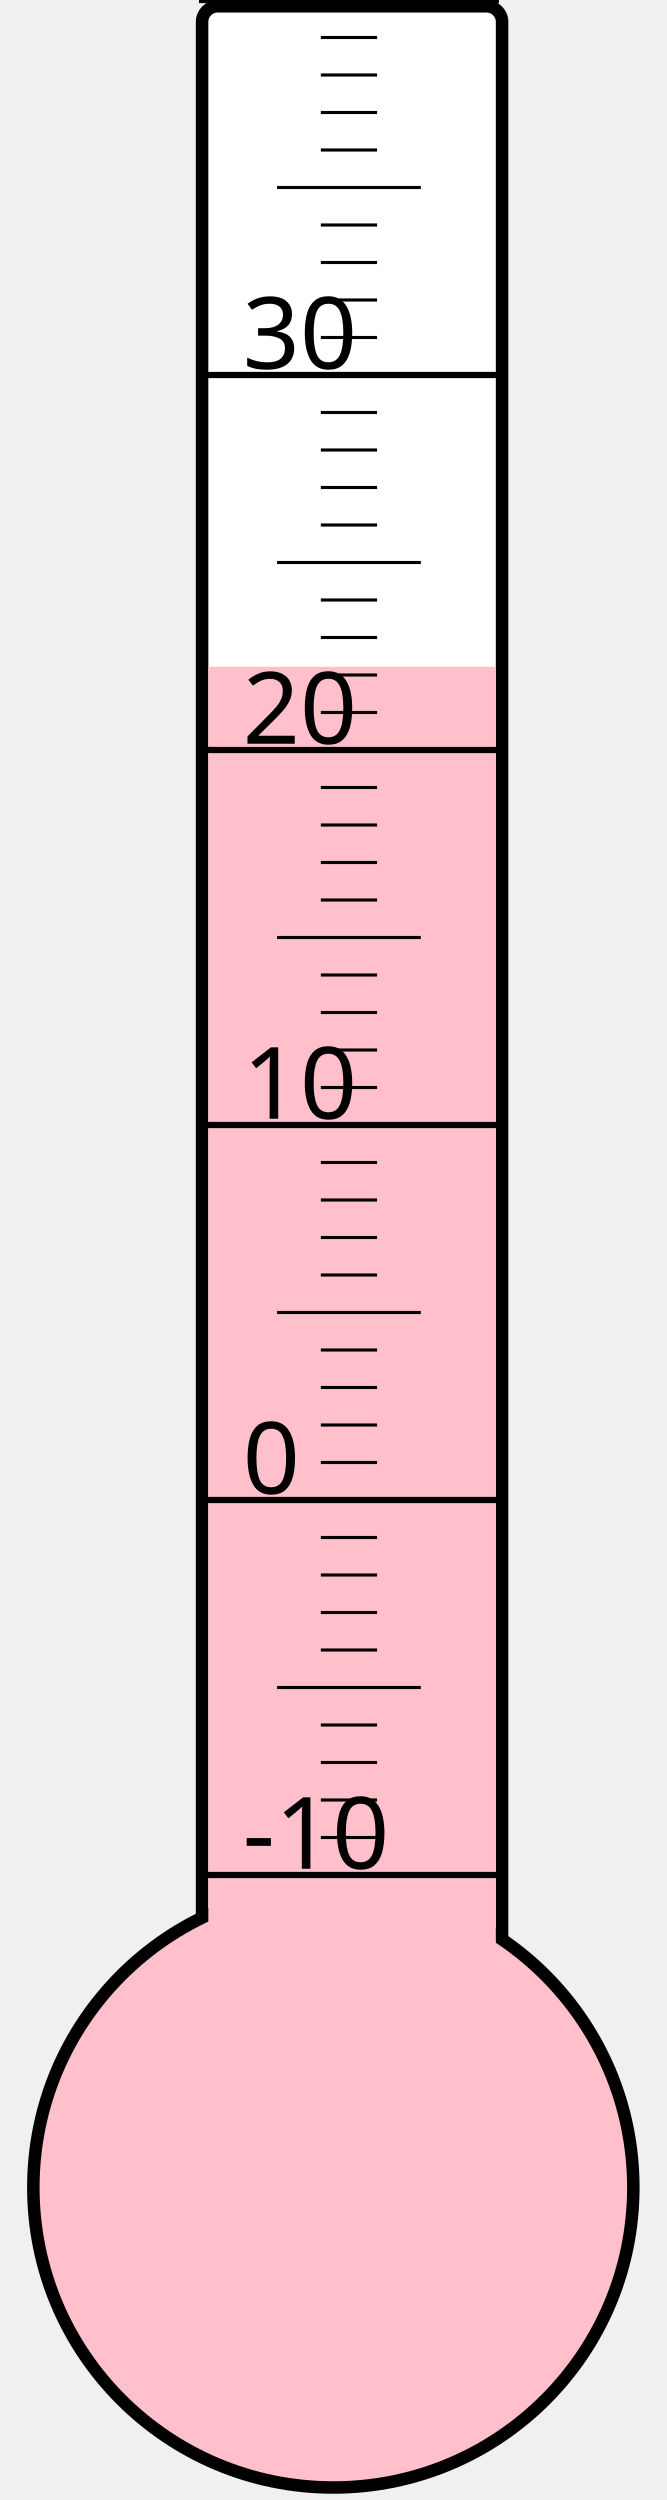
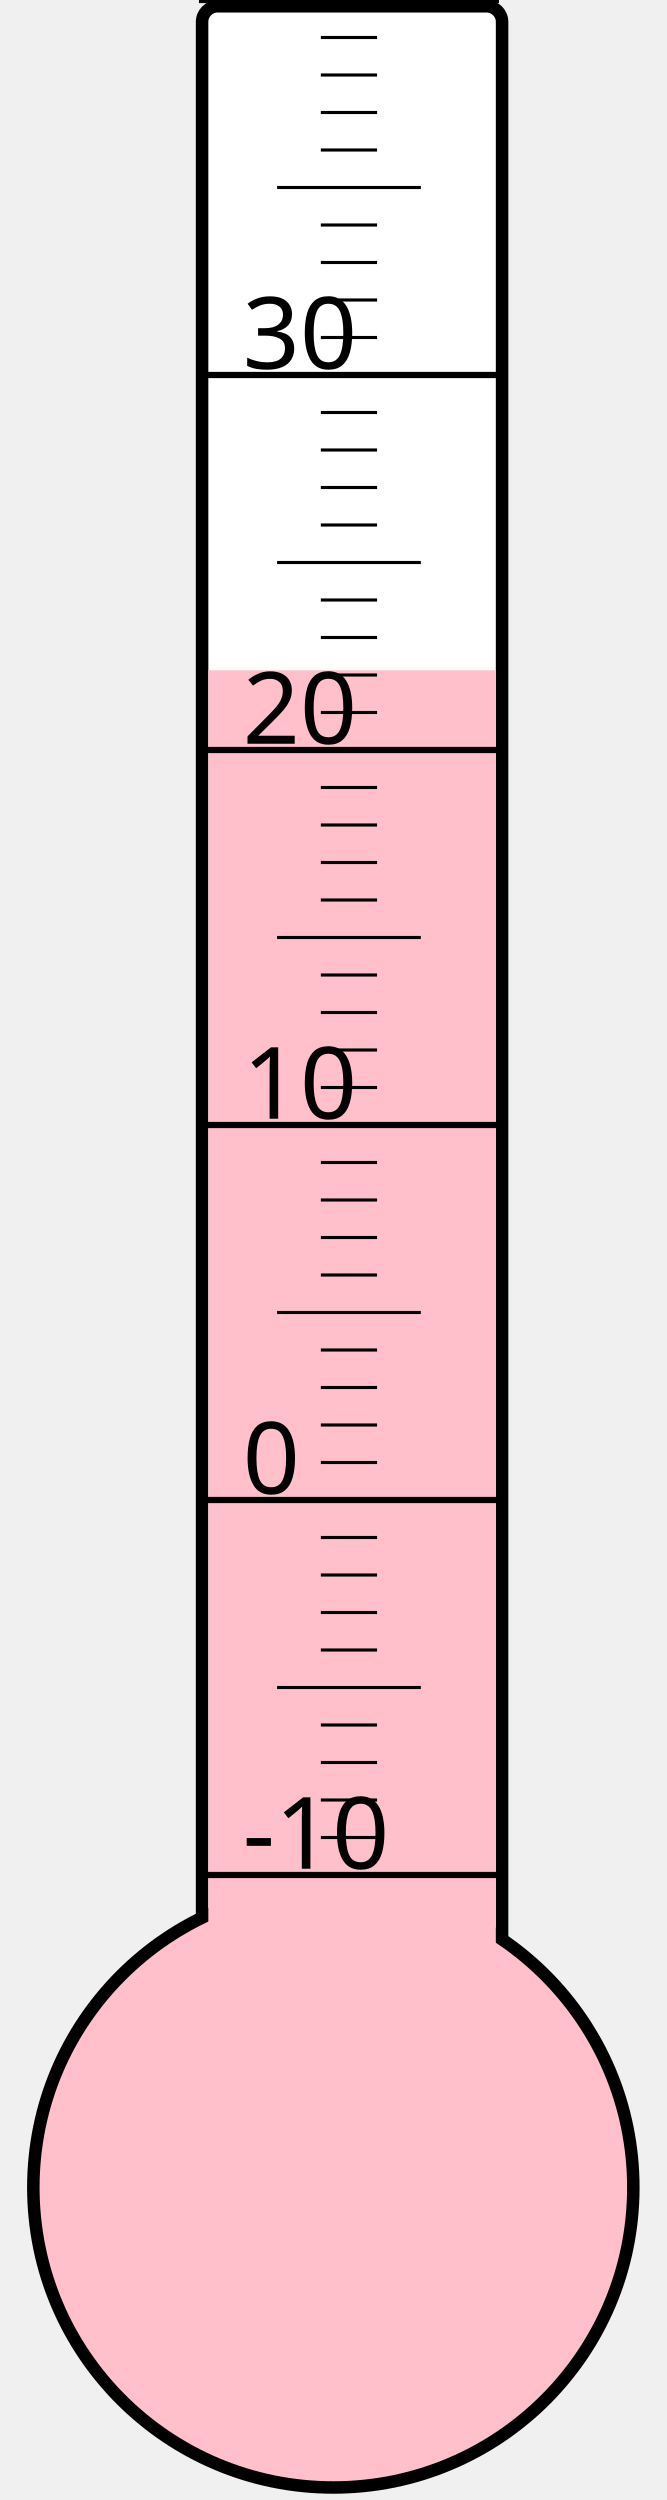
<svg xmlns="http://www.w3.org/2000/svg" width="40px" height="150px" viewBox="0 0 200 800">
  <rect width="200" height="800" x="0" y="0" style="fill: #ffffeb; fill-opacity: 0;" />
  <rect width="96" height="680" x="58" y="2" rx="5" ry="5" style="fill: white; fill-opacity: 1; stroke: black; stroke-width: 4;" />
  <circle cx="100" cy="700" r="96" style="fill: pink; stroke: black; stroke-width: 4;" />
-   <rect width="92" height="486.625" x="60" y="213.375" style="fill: pink; fill-opacity: 1; stroke-width: 0;" />
+   <rect width="92" height="485.5" x="60" y="214.5" style="fill: pink; fill-opacity: 1; stroke-width: 0;" />
  <text x="71" y="598" style="font-family: sans-serif; font-size: 24pt;">-10</text>
  <text x="71" y="478" style="font-family: sans-serif; font-size: 24pt;">0</text>
  <text x="71" y="358" style="font-family: sans-serif; font-size: 24pt;">10</text>
  <text x="71" y="238" style="font-family: sans-serif; font-size: 24pt;">20</text>
  <text x="71" y="118" style="font-family: sans-serif; font-size: 24pt;">30</text>
  <g style="stroke: black;">
    <line x1="57" y1="600" x2="153" y2="600" style="stroke-width: 2;" />
    <line x1="96" y1="588" x2="114" y2="588" style="stroke-width: 1;" />
    <line x1="96" y1="576" x2="114" y2="576" style="stroke-width: 1;" />
    <line x1="96" y1="564" x2="114" y2="564" style="stroke-width: 1;" />
    <line x1="96" y1="552" x2="114" y2="552" style="stroke-width: 1;" />
    <line x1="82" y1="540" x2="128" y2="540" style="stroke-width: 1;" />
    <line x1="96" y1="528" x2="114" y2="528" style="stroke-width: 1;" />
    <line x1="96" y1="516" x2="114" y2="516" style="stroke-width: 1;" />
    <line x1="96" y1="504" x2="114" y2="504" style="stroke-width: 1;" />
    <line x1="96" y1="492" x2="114" y2="492" style="stroke-width: 1;" />
    <line x1="57" y1="480" x2="153" y2="480" style="stroke-width: 2;" />
    <line x1="96" y1="468" x2="114" y2="468" style="stroke-width: 1;" />
    <line x1="96" y1="456" x2="114" y2="456" style="stroke-width: 1;" />
    <line x1="96" y1="444" x2="114" y2="444" style="stroke-width: 1;" />
    <line x1="96" y1="432" x2="114" y2="432" style="stroke-width: 1;" />
    <line x1="82" y1="420" x2="128" y2="420" style="stroke-width: 1;" />
    <line x1="96" y1="408" x2="114" y2="408" style="stroke-width: 1;" />
    <line x1="96" y1="396" x2="114" y2="396" style="stroke-width: 1;" />
    <line x1="96" y1="384" x2="114" y2="384" style="stroke-width: 1;" />
    <line x1="96" y1="372" x2="114" y2="372" style="stroke-width: 1;" />
    <line x1="57" y1="360" x2="153" y2="360" style="stroke-width: 2;" />
    <line x1="96" y1="348" x2="114" y2="348" style="stroke-width: 1;" />
    <line x1="96" y1="336" x2="114" y2="336" style="stroke-width: 1;" />
    <line x1="96" y1="324" x2="114" y2="324" style="stroke-width: 1;" />
    <line x1="96" y1="312" x2="114" y2="312" style="stroke-width: 1;" />
    <line x1="82" y1="300" x2="128" y2="300" style="stroke-width: 1;" />
    <line x1="96" y1="288" x2="114" y2="288" style="stroke-width: 1;" />
    <line x1="96" y1="276" x2="114" y2="276" style="stroke-width: 1;" />
    <line x1="96" y1="264" x2="114" y2="264" style="stroke-width: 1;" />
    <line x1="96" y1="252" x2="114" y2="252" style="stroke-width: 1;" />
    <line x1="57" y1="240" x2="153" y2="240" style="stroke-width: 2;" />
    <line x1="96" y1="228" x2="114" y2="228" style="stroke-width: 1;" />
    <line x1="96" y1="216" x2="114" y2="216" style="stroke-width: 1;" />
    <line x1="96" y1="204" x2="114" y2="204" style="stroke-width: 1;" />
    <line x1="96" y1="192" x2="114" y2="192" style="stroke-width: 1;" />
    <line x1="82" y1="180" x2="128" y2="180" style="stroke-width: 1;" />
    <line x1="96" y1="168" x2="114" y2="168" style="stroke-width: 1;" />
    <line x1="96" y1="156" x2="114" y2="156" style="stroke-width: 1;" />
    <line x1="96" y1="144" x2="114" y2="144" style="stroke-width: 1;" />
    <line x1="96" y1="132" x2="114" y2="132" style="stroke-width: 1;" />
    <line x1="57" y1="120" x2="153" y2="120" style="stroke-width: 2;" />
    <line x1="96" y1="108" x2="114" y2="108" style="stroke-width: 1;" />
    <line x1="96" y1="96" x2="114" y2="96" style="stroke-width: 1;" />
    <line x1="96" y1="84" x2="114" y2="84" style="stroke-width: 1;" />
    <line x1="96" y1="72" x2="114" y2="72" style="stroke-width: 1;" />
    <line x1="82" y1="60" x2="128" y2="60" style="stroke-width: 1;" />
    <line x1="96" y1="48" x2="114" y2="48" style="stroke-width: 1;" />
    <line x1="96" y1="36" x2="114" y2="36" style="stroke-width: 1;" />
    <line x1="96" y1="24" x2="114" y2="24" style="stroke-width: 1;" />
    <line x1="96" y1="12" x2="114" y2="12" style="stroke-width: 1;" />
    <line x1="57" y1="0" x2="153" y2="0" style="stroke-width: 2;" />
  </g>
</svg>
